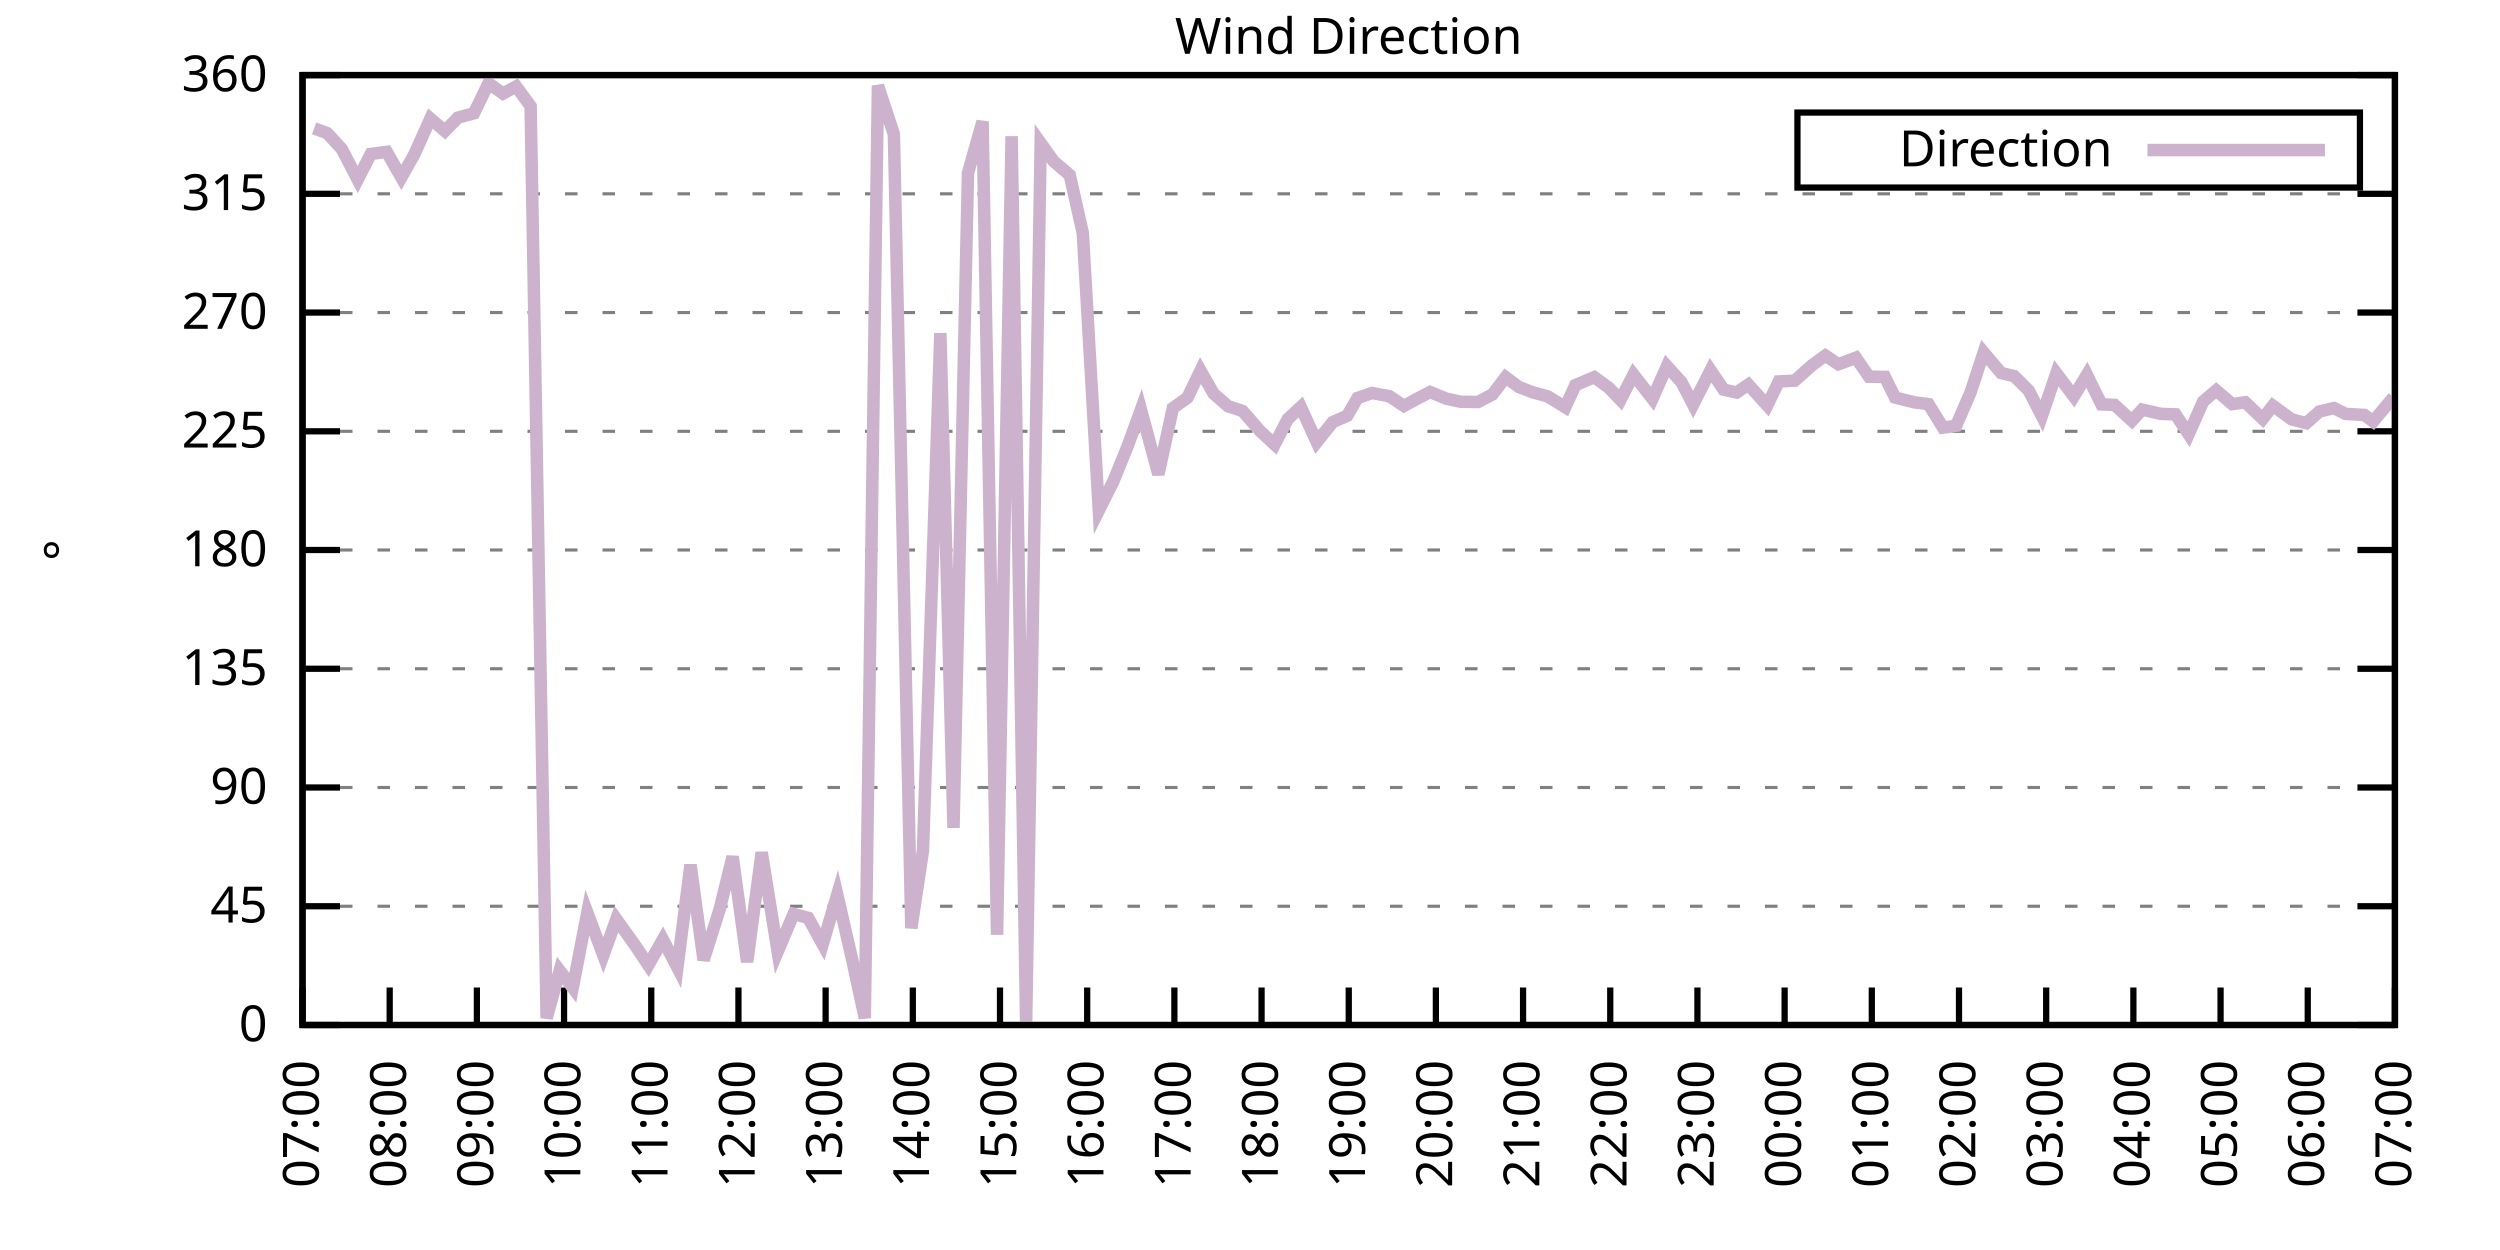
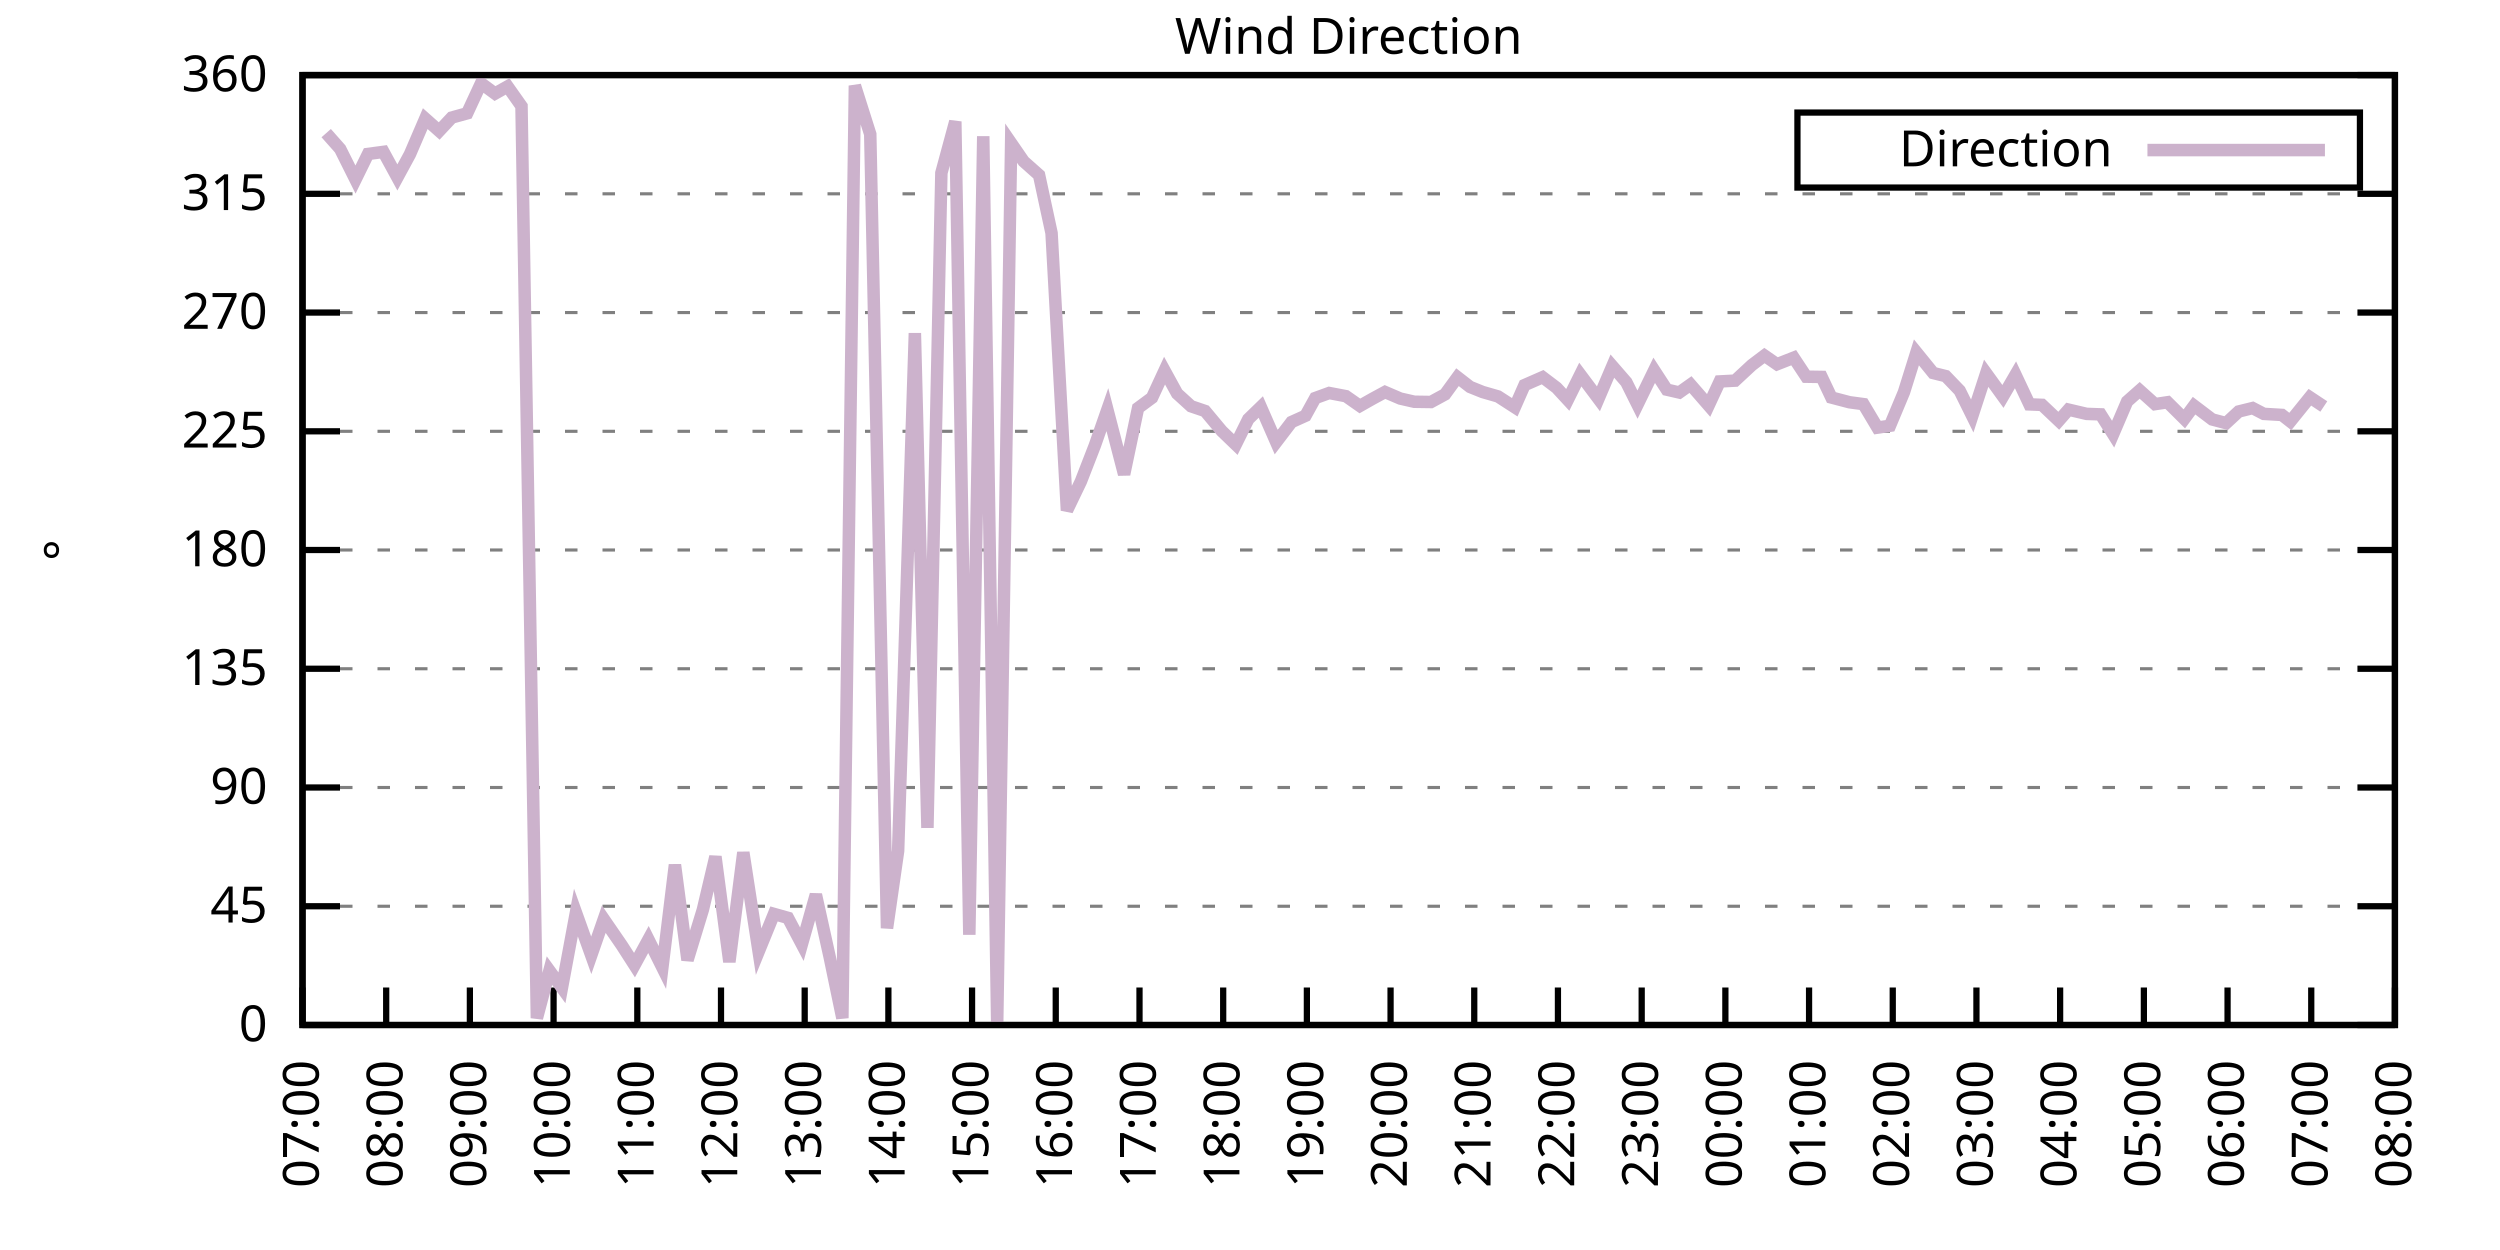
<svg xmlns="http://www.w3.org/2000/svg" xmlns:xlink="http://www.w3.org/1999/xlink" width="400" height="200" viewBox="0 0 400 200">
  <g id="gnuplot_canvas">
    <rect x="0" y="0" width="400" height="200" fill="none" />
    <defs>
      <circle id="gpDot" r="0.5" stroke-width="0.5" stroke="currentColor" />
      <path id="gpPt0" stroke-width="0.333" stroke="currentColor" d="M-1,0 h2 M0,-1 v2" />
      <path id="gpPt1" stroke-width="0.333" stroke="currentColor" d="M-1,-1 L1,1 M1,-1 L-1,1" />
      <path id="gpPt2" stroke-width="0.333" stroke="currentColor" d="M-1,0 L1,0 M0,-1 L0,1 M-1,-1 L1,1 M-1,1 L1,-1" />
      <rect id="gpPt3" stroke-width="0.333" stroke="currentColor" x="-1" y="-1" width="2" height="2" />
      <rect id="gpPt4" stroke-width="0.333" stroke="currentColor" fill="currentColor" x="-1" y="-1" width="2" height="2" />
      <circle id="gpPt5" stroke-width="0.333" stroke="currentColor" cx="0" cy="0" r="1" />
      <use xlink:href="#gpPt5" id="gpPt6" fill="currentColor" stroke="none" />
      <path id="gpPt7" stroke-width="0.333" stroke="currentColor" d="M0,-1.33 L-1.33,0.67 L1.33,0.67 z" />
      <use xlink:href="#gpPt7" id="gpPt8" fill="currentColor" stroke="none" />
      <use xlink:href="#gpPt7" id="gpPt9" stroke="currentColor" transform="rotate(180)" />
      <use xlink:href="#gpPt9" id="gpPt10" fill="currentColor" stroke="none" />
      <use xlink:href="#gpPt3" id="gpPt11" stroke="currentColor" transform="rotate(45)" />
      <use xlink:href="#gpPt11" id="gpPt12" fill="currentColor" stroke="none" />
      <path id="gpPt13" stroke-width="0.333" stroke="currentColor" d="M0,1.330 L1.265,0.411 L0.782,-1.067 L-0.782,-1.076 L-1.265,0.411 z" />
      <use xlink:href="#gpPt13" id="gpPt14" fill="currentColor" stroke="none" />
      <filter id="textbox" filterUnits="objectBoundingBox" x="0" y="0" height="1" width="1">
        <feFlood flood-color="white" flood-opacity="1" result="bgnd" />
        <feComposite in="SourceGraphic" in2="bgnd" operator="atop" />
      </filter>
      <filter id="greybox" filterUnits="objectBoundingBox" x="0" y="0" height="1" width="1">
        <feFlood flood-color="lightgrey" flood-opacity="1" result="grey" />
        <feComposite in="SourceGraphic" in2="grey" operator="atop" />
      </filter>
    </defs>
    <g fill="none" color="white" stroke="currentColor" stroke-width="1.00" stroke-linecap="butt" stroke-linejoin="miter">
</g>
    <g fill="none" color="black" stroke="currentColor" stroke-width="1.00" stroke-linecap="butt" stroke-linejoin="miter">
      <g stroke="none" shape-rendering="crispEdges">
        <polygon fill="rgb(255, 255, 255)" points="48.40,164.00 383.18,164.00 383.18,12.02 48.40,12.02 " />
      </g>
    </g>
    <g fill="none" color="black" stroke="currentColor" stroke-width="1.00" stroke-linecap="butt" stroke-linejoin="miter">
</g>
    <g fill="none" color="black" stroke="black" stroke-width="0.50" stroke-linecap="butt" stroke-linejoin="miter">
</g>
    <g fill="none" color="gray" stroke="currentColor" stroke-width="0.50" stroke-linecap="butt" stroke-linejoin="miter">
      <path stroke="gray" stroke-dasharray="2,4" class="gridline" d="M48.40,164.00 L383.19,164.00  " />
    </g>
    <g fill="none" color="gray" stroke="gray" stroke-width="1.00" stroke-linecap="butt" stroke-linejoin="miter">
</g>
    <g fill="none" color="black" stroke="currentColor" stroke-width="1.00" stroke-linecap="butt" stroke-linejoin="miter">
      <path stroke="black" d="M48.40,164.00 L54.40,164.00 M383.19,164.00 L377.19,164.00  " />
      <g transform="translate(42.80,166.60)" stroke="none" fill="black" font-family="Sans" font-size="8.00" text-anchor="end">
        <text>
          <tspan font-family="Sans"> 0</tspan>
        </text>
      </g>
    </g>
    <g fill="none" color="black" stroke="currentColor" stroke-width="1.00" stroke-linecap="butt" stroke-linejoin="miter">
</g>
    <g fill="none" color="black" stroke="black" stroke-width="0.50" stroke-linecap="butt" stroke-linejoin="miter">
</g>
    <g fill="none" color="gray" stroke="currentColor" stroke-width="0.50" stroke-linecap="butt" stroke-linejoin="miter">
      <path stroke="gray" stroke-dasharray="2,4" class="gridline" d="M48.40,145.00 L383.19,145.00  " />
    </g>
    <g fill="none" color="gray" stroke="gray" stroke-width="1.00" stroke-linecap="butt" stroke-linejoin="miter">
</g>
    <g fill="none" color="black" stroke="currentColor" stroke-width="1.00" stroke-linecap="butt" stroke-linejoin="miter">
      <path stroke="black" d="M48.40,145.00 L54.40,145.00 M383.19,145.00 L377.19,145.00  " />
      <g transform="translate(42.80,147.60)" stroke="none" fill="black" font-family="Sans" font-size="8.00" text-anchor="end">
        <text>
          <tspan font-family="Sans"> 45</tspan>
        </text>
      </g>
    </g>
    <g fill="none" color="black" stroke="currentColor" stroke-width="1.00" stroke-linecap="butt" stroke-linejoin="miter">
</g>
    <g fill="none" color="black" stroke="black" stroke-width="0.50" stroke-linecap="butt" stroke-linejoin="miter">
</g>
    <g fill="none" color="gray" stroke="currentColor" stroke-width="0.50" stroke-linecap="butt" stroke-linejoin="miter">
      <path stroke="gray" stroke-dasharray="2,4" class="gridline" d="M48.40,126.00 L383.19,126.00  " />
    </g>
    <g fill="none" color="gray" stroke="gray" stroke-width="1.00" stroke-linecap="butt" stroke-linejoin="miter">
</g>
    <g fill="none" color="black" stroke="currentColor" stroke-width="1.00" stroke-linecap="butt" stroke-linejoin="miter">
      <path stroke="black" d="M48.40,126.00 L54.40,126.00 M383.19,126.00 L377.19,126.00  " />
      <g transform="translate(42.80,128.60)" stroke="none" fill="black" font-family="Sans" font-size="8.00" text-anchor="end">
        <text>
          <tspan font-family="Sans"> 90</tspan>
        </text>
      </g>
    </g>
    <g fill="none" color="black" stroke="currentColor" stroke-width="1.00" stroke-linecap="butt" stroke-linejoin="miter">
</g>
    <g fill="none" color="black" stroke="black" stroke-width="0.50" stroke-linecap="butt" stroke-linejoin="miter">
</g>
    <g fill="none" color="gray" stroke="currentColor" stroke-width="0.50" stroke-linecap="butt" stroke-linejoin="miter">
      <path stroke="gray" stroke-dasharray="2,4" class="gridline" d="M48.40,107.00 L383.19,107.00  " />
    </g>
    <g fill="none" color="gray" stroke="gray" stroke-width="1.00" stroke-linecap="butt" stroke-linejoin="miter">
</g>
    <g fill="none" color="black" stroke="currentColor" stroke-width="1.00" stroke-linecap="butt" stroke-linejoin="miter">
      <path stroke="black" d="M48.40,107.00 L54.40,107.00 M383.19,107.00 L377.19,107.00  " />
      <g transform="translate(42.80,109.60)" stroke="none" fill="black" font-family="Sans" font-size="8.00" text-anchor="end">
        <text>
          <tspan font-family="Sans"> 135</tspan>
        </text>
      </g>
    </g>
    <g fill="none" color="black" stroke="currentColor" stroke-width="1.00" stroke-linecap="butt" stroke-linejoin="miter">
</g>
    <g fill="none" color="black" stroke="black" stroke-width="0.50" stroke-linecap="butt" stroke-linejoin="miter">
</g>
    <g fill="none" color="gray" stroke="currentColor" stroke-width="0.50" stroke-linecap="butt" stroke-linejoin="miter">
      <path stroke="gray" stroke-dasharray="2,4" class="gridline" d="M48.40,88.00 L383.19,88.00  " />
    </g>
    <g fill="none" color="gray" stroke="gray" stroke-width="1.00" stroke-linecap="butt" stroke-linejoin="miter">
</g>
    <g fill="none" color="black" stroke="currentColor" stroke-width="1.00" stroke-linecap="butt" stroke-linejoin="miter">
      <path stroke="black" d="M48.40,88.00 L54.40,88.00 M383.19,88.00 L377.19,88.00  " />
      <g transform="translate(42.80,90.60)" stroke="none" fill="black" font-family="Sans" font-size="8.00" text-anchor="end">
        <text>
          <tspan font-family="Sans"> 180</tspan>
        </text>
      </g>
    </g>
    <g fill="none" color="black" stroke="currentColor" stroke-width="1.00" stroke-linecap="butt" stroke-linejoin="miter">
</g>
    <g fill="none" color="black" stroke="black" stroke-width="0.50" stroke-linecap="butt" stroke-linejoin="miter">
</g>
    <g fill="none" color="gray" stroke="currentColor" stroke-width="0.50" stroke-linecap="butt" stroke-linejoin="miter">
      <path stroke="gray" stroke-dasharray="2,4" class="gridline" d="M48.40,69.01 L383.19,69.01  " />
    </g>
    <g fill="none" color="gray" stroke="gray" stroke-width="1.00" stroke-linecap="butt" stroke-linejoin="miter">
</g>
    <g fill="none" color="black" stroke="currentColor" stroke-width="1.00" stroke-linecap="butt" stroke-linejoin="miter">
      <path stroke="black" d="M48.40,69.01 L54.40,69.01 M383.19,69.01 L377.19,69.01  " />
      <g transform="translate(42.80,71.61)" stroke="none" fill="black" font-family="Sans" font-size="8.00" text-anchor="end">
        <text>
          <tspan font-family="Sans"> 225</tspan>
        </text>
      </g>
    </g>
    <g fill="none" color="black" stroke="currentColor" stroke-width="1.00" stroke-linecap="butt" stroke-linejoin="miter">
</g>
    <g fill="none" color="black" stroke="black" stroke-width="0.50" stroke-linecap="butt" stroke-linejoin="miter">
</g>
    <g fill="none" color="gray" stroke="currentColor" stroke-width="0.50" stroke-linecap="butt" stroke-linejoin="miter">
      <path stroke="gray" stroke-dasharray="2,4" class="gridline" d="M48.40,50.01 L383.19,50.01  " />
    </g>
    <g fill="none" color="gray" stroke="gray" stroke-width="1.00" stroke-linecap="butt" stroke-linejoin="miter">
</g>
    <g fill="none" color="black" stroke="currentColor" stroke-width="1.00" stroke-linecap="butt" stroke-linejoin="miter">
      <path stroke="black" d="M48.40,50.01 L54.40,50.01 M383.19,50.01 L377.19,50.01  " />
      <g transform="translate(42.80,52.61)" stroke="none" fill="black" font-family="Sans" font-size="8.00" text-anchor="end">
        <text>
          <tspan font-family="Sans"> 270</tspan>
        </text>
      </g>
    </g>
    <g fill="none" color="black" stroke="currentColor" stroke-width="1.00" stroke-linecap="butt" stroke-linejoin="miter">
</g>
    <g fill="none" color="black" stroke="black" stroke-width="0.50" stroke-linecap="butt" stroke-linejoin="miter">
</g>
    <g fill="none" color="gray" stroke="currentColor" stroke-width="0.50" stroke-linecap="butt" stroke-linejoin="miter">
      <path stroke="gray" stroke-dasharray="2,4" class="gridline" d="M48.40,31.01 L383.19,31.01  " />
    </g>
    <g fill="none" color="gray" stroke="gray" stroke-width="1.00" stroke-linecap="butt" stroke-linejoin="miter">
</g>
    <g fill="none" color="black" stroke="currentColor" stroke-width="1.00" stroke-linecap="butt" stroke-linejoin="miter">
      <path stroke="black" d="M48.40,31.01 L54.40,31.01 M383.19,31.01 L377.19,31.01  " />
      <g transform="translate(42.80,33.61)" stroke="none" fill="black" font-family="Sans" font-size="8.00" text-anchor="end">
        <text>
          <tspan font-family="Sans"> 315</tspan>
        </text>
      </g>
    </g>
    <g fill="none" color="black" stroke="currentColor" stroke-width="1.00" stroke-linecap="butt" stroke-linejoin="miter">
</g>
    <g fill="none" color="black" stroke="black" stroke-width="0.50" stroke-linecap="butt" stroke-linejoin="miter">
</g>
    <g fill="none" color="gray" stroke="currentColor" stroke-width="0.50" stroke-linecap="butt" stroke-linejoin="miter">
      <path stroke="gray" stroke-dasharray="2,4" class="gridline" d="M48.40,12.01 L383.19,12.01  " />
    </g>
    <g fill="none" color="gray" stroke="gray" stroke-width="1.00" stroke-linecap="butt" stroke-linejoin="miter">
</g>
    <g fill="none" color="black" stroke="currentColor" stroke-width="1.00" stroke-linecap="butt" stroke-linejoin="miter">
      <path stroke="black" d="M48.40,12.01 L54.40,12.01 M383.19,12.01 L377.19,12.01  " />
      <g transform="translate(42.80,14.61)" stroke="none" fill="black" font-family="Sans" font-size="8.00" text-anchor="end">
        <text>
          <tspan font-family="Sans"> 360</tspan>
        </text>
      </g>
    </g>
    <g fill="none" color="black" stroke="currentColor" stroke-width="1.00" stroke-linecap="butt" stroke-linejoin="miter">
      <path stroke="black" d="M48.40,164.00 L48.40,158.00  " />
      <g transform="translate(51.00,169.60) rotate(270.00)" stroke="none" fill="black" font-family="Sans" font-size="8.00" text-anchor="end">
        <text>
          <tspan font-family="Sans">07:00</tspan>
        </text>
      </g>
    </g>
    <g fill="none" color="black" stroke="currentColor" stroke-width="1.00" stroke-linecap="butt" stroke-linejoin="miter">
-       <path stroke="black" d="M62.35,164.00 L62.35,158.00  " />
-       <g transform="translate(64.95,169.60) rotate(270.00)" stroke="none" fill="black" font-family="Sans" font-size="8.00" text-anchor="end">
+       <path stroke="black" d="M61.79,164.00 L61.79,158.00  " />
+       <g transform="translate(64.39,169.60) rotate(270.00)" stroke="none" fill="black" font-family="Sans" font-size="8.00" text-anchor="end">
        <text>
          <tspan font-family="Sans">08:00</tspan>
        </text>
      </g>
    </g>
    <g fill="none" color="black" stroke="currentColor" stroke-width="1.00" stroke-linecap="butt" stroke-linejoin="miter">
-       <path stroke="black" d="M76.30,164.00 L76.30,158.00  " />
-       <g transform="translate(78.90,169.60) rotate(270.00)" stroke="none" fill="black" font-family="Sans" font-size="8.00" text-anchor="end">
+       <path stroke="black" d="M75.18,164.00 L75.18,158.00  " />
+       <g transform="translate(77.78,169.60) rotate(270.00)" stroke="none" fill="black" font-family="Sans" font-size="8.00" text-anchor="end">
        <text>
          <tspan font-family="Sans">09:00</tspan>
        </text>
      </g>
    </g>
    <g fill="none" color="black" stroke="currentColor" stroke-width="1.00" stroke-linecap="butt" stroke-linejoin="miter">
-       <path stroke="black" d="M90.25,164.00 L90.25,158.00  " />
-       <g transform="translate(92.85,169.60) rotate(270.00)" stroke="none" fill="black" font-family="Sans" font-size="8.00" text-anchor="end">
+       <path stroke="black" d="M88.57,164.00 L88.57,158.00  " />
+       <g transform="translate(91.17,169.60) rotate(270.00)" stroke="none" fill="black" font-family="Sans" font-size="8.00" text-anchor="end">
        <text>
          <tspan font-family="Sans">10:00</tspan>
        </text>
      </g>
    </g>
    <g fill="none" color="black" stroke="currentColor" stroke-width="1.00" stroke-linecap="butt" stroke-linejoin="miter">
-       <path stroke="black" d="M104.20,164.00 L104.20,158.00  " />
-       <g transform="translate(106.80,169.60) rotate(270.00)" stroke="none" fill="black" font-family="Sans" font-size="8.00" text-anchor="end">
+       <path stroke="black" d="M101.97,164.00 L101.97,158.00  " />
+       <g transform="translate(104.57,169.60) rotate(270.00)" stroke="none" fill="black" font-family="Sans" font-size="8.00" text-anchor="end">
        <text>
          <tspan font-family="Sans">11:00</tspan>
        </text>
      </g>
    </g>
    <g fill="none" color="black" stroke="currentColor" stroke-width="1.00" stroke-linecap="butt" stroke-linejoin="miter">
-       <path stroke="black" d="M118.15,164.00 L118.15,158.00  " />
-       <g transform="translate(120.75,169.60) rotate(270.00)" stroke="none" fill="black" font-family="Sans" font-size="8.00" text-anchor="end">
+       <path stroke="black" d="M115.36,164.00 L115.36,158.00  " />
+       <g transform="translate(117.96,169.60) rotate(270.00)" stroke="none" fill="black" font-family="Sans" font-size="8.00" text-anchor="end">
        <text>
          <tspan font-family="Sans">12:00</tspan>
        </text>
      </g>
    </g>
    <g fill="none" color="black" stroke="currentColor" stroke-width="1.00" stroke-linecap="butt" stroke-linejoin="miter">
-       <path stroke="black" d="M132.10,164.00 L132.10,158.00  " />
-       <g transform="translate(134.70,169.60) rotate(270.00)" stroke="none" fill="black" font-family="Sans" font-size="8.00" text-anchor="end">
+       <path stroke="black" d="M128.75,164.00 L128.75,158.00  " />
+       <g transform="translate(131.35,169.60) rotate(270.00)" stroke="none" fill="black" font-family="Sans" font-size="8.00" text-anchor="end">
        <text>
          <tspan font-family="Sans">13:00</tspan>
        </text>
      </g>
    </g>
    <g fill="none" color="black" stroke="currentColor" stroke-width="1.00" stroke-linecap="butt" stroke-linejoin="miter">
-       <path stroke="black" d="M146.05,164.00 L146.05,158.00  " />
-       <g transform="translate(148.65,169.60) rotate(270.00)" stroke="none" fill="black" font-family="Sans" font-size="8.00" text-anchor="end">
+       <path stroke="black" d="M142.14,164.00 L142.14,158.00  " />
+       <g transform="translate(144.74,169.60) rotate(270.00)" stroke="none" fill="black" font-family="Sans" font-size="8.00" text-anchor="end">
        <text>
          <tspan font-family="Sans">14:00</tspan>
        </text>
      </g>
    </g>
    <g fill="none" color="black" stroke="currentColor" stroke-width="1.00" stroke-linecap="butt" stroke-linejoin="miter">
-       <path stroke="black" d="M160.00,164.00 L160.00,158.00  " />
-       <g transform="translate(162.60,169.60) rotate(270.00)" stroke="none" fill="black" font-family="Sans" font-size="8.00" text-anchor="end">
+       <path stroke="black" d="M155.53,164.00 L155.53,158.00  " />
+       <g transform="translate(158.13,169.60) rotate(270.00)" stroke="none" fill="black" font-family="Sans" font-size="8.00" text-anchor="end">
        <text>
          <tspan font-family="Sans">15:00</tspan>
        </text>
      </g>
    </g>
    <g fill="none" color="black" stroke="currentColor" stroke-width="1.00" stroke-linecap="butt" stroke-linejoin="miter">
-       <path stroke="black" d="M173.95,164.00 L173.95,158.00  " />
-       <g transform="translate(176.55,169.60) rotate(270.00)" stroke="none" fill="black" font-family="Sans" font-size="8.00" text-anchor="end">
+       <path stroke="black" d="M168.92,164.00 L168.92,158.00  " />
+       <g transform="translate(171.52,169.60) rotate(270.00)" stroke="none" fill="black" font-family="Sans" font-size="8.00" text-anchor="end">
        <text>
          <tspan font-family="Sans">16:00</tspan>
        </text>
      </g>
    </g>
    <g fill="none" color="black" stroke="currentColor" stroke-width="1.00" stroke-linecap="butt" stroke-linejoin="miter">
-       <path stroke="black" d="M187.90,164.00 L187.90,158.00  " />
-       <g transform="translate(190.50,169.60) rotate(270.00)" stroke="none" fill="black" font-family="Sans" font-size="8.00" text-anchor="end">
+       <path stroke="black" d="M182.32,164.00 L182.32,158.00  " />
+       <g transform="translate(184.92,169.60) rotate(270.00)" stroke="none" fill="black" font-family="Sans" font-size="8.00" text-anchor="end">
        <text>
          <tspan font-family="Sans">17:00</tspan>
        </text>
      </g>
    </g>
    <g fill="none" color="black" stroke="currentColor" stroke-width="1.00" stroke-linecap="butt" stroke-linejoin="miter">
-       <path stroke="black" d="M201.85,164.00 L201.85,158.00  " />
-       <g transform="translate(204.45,169.60) rotate(270.00)" stroke="none" fill="black" font-family="Sans" font-size="8.00" text-anchor="end">
+       <path stroke="black" d="M195.71,164.00 L195.71,158.00  " />
+       <g transform="translate(198.31,169.60) rotate(270.00)" stroke="none" fill="black" font-family="Sans" font-size="8.00" text-anchor="end">
        <text>
          <tspan font-family="Sans">18:00</tspan>
        </text>
      </g>
    </g>
    <g fill="none" color="black" stroke="currentColor" stroke-width="1.00" stroke-linecap="butt" stroke-linejoin="miter">
-       <path stroke="black" d="M215.80,164.00 L215.80,158.00  " />
-       <g transform="translate(218.40,169.60) rotate(270.00)" stroke="none" fill="black" font-family="Sans" font-size="8.00" text-anchor="end">
+       <path stroke="black" d="M209.10,164.00 L209.10,158.00  " />
+       <g transform="translate(211.70,169.60) rotate(270.00)" stroke="none" fill="black" font-family="Sans" font-size="8.00" text-anchor="end">
        <text>
          <tspan font-family="Sans">19:00</tspan>
        </text>
      </g>
    </g>
    <g fill="none" color="black" stroke="currentColor" stroke-width="1.00" stroke-linecap="butt" stroke-linejoin="miter">
-       <path stroke="black" d="M229.74,164.00 L229.74,158.00  " />
-       <g transform="translate(232.34,169.60) rotate(270.00)" stroke="none" fill="black" font-family="Sans" font-size="8.00" text-anchor="end">
+       <path stroke="black" d="M222.49,164.00 L222.49,158.00  " />
+       <g transform="translate(225.09,169.60) rotate(270.00)" stroke="none" fill="black" font-family="Sans" font-size="8.00" text-anchor="end">
        <text>
          <tspan font-family="Sans">20:00</tspan>
        </text>
      </g>
    </g>
    <g fill="none" color="black" stroke="currentColor" stroke-width="1.00" stroke-linecap="butt" stroke-linejoin="miter">
-       <path stroke="black" d="M243.69,164.00 L243.69,158.00  " />
-       <g transform="translate(246.29,169.60) rotate(270.00)" stroke="none" fill="black" font-family="Sans" font-size="8.00" text-anchor="end">
+       <path stroke="black" d="M235.88,164.00 L235.88,158.00  " />
+       <g transform="translate(238.48,169.60) rotate(270.00)" stroke="none" fill="black" font-family="Sans" font-size="8.00" text-anchor="end">
        <text>
          <tspan font-family="Sans">21:00</tspan>
        </text>
      </g>
    </g>
    <g fill="none" color="black" stroke="currentColor" stroke-width="1.00" stroke-linecap="butt" stroke-linejoin="miter">
-       <path stroke="black" d="M257.64,164.00 L257.64,158.00  " />
-       <g transform="translate(260.24,169.60) rotate(270.00)" stroke="none" fill="black" font-family="Sans" font-size="8.00" text-anchor="end">
+       <path stroke="black" d="M249.27,164.00 L249.27,158.00  " />
+       <g transform="translate(251.87,169.60) rotate(270.00)" stroke="none" fill="black" font-family="Sans" font-size="8.00" text-anchor="end">
        <text>
          <tspan font-family="Sans">22:00</tspan>
        </text>
      </g>
    </g>
    <g fill="none" color="black" stroke="currentColor" stroke-width="1.00" stroke-linecap="butt" stroke-linejoin="miter">
-       <path stroke="black" d="M271.59,164.00 L271.59,158.00  " />
-       <g transform="translate(274.19,169.60) rotate(270.00)" stroke="none" fill="black" font-family="Sans" font-size="8.00" text-anchor="end">
+       <path stroke="black" d="M262.67,164.00 L262.67,158.00  " />
+       <g transform="translate(265.27,169.60) rotate(270.00)" stroke="none" fill="black" font-family="Sans" font-size="8.00" text-anchor="end">
        <text>
          <tspan font-family="Sans">23:00</tspan>
        </text>
      </g>
    </g>
    <g fill="none" color="black" stroke="currentColor" stroke-width="1.00" stroke-linecap="butt" stroke-linejoin="miter">
-       <path stroke="black" d="M285.54,164.00 L285.54,158.00  " />
-       <g transform="translate(288.14,169.60) rotate(270.00)" stroke="none" fill="black" font-family="Sans" font-size="8.00" text-anchor="end">
+       <path stroke="black" d="M276.06,164.00 L276.06,158.00  " />
+       <g transform="translate(278.66,169.60) rotate(270.00)" stroke="none" fill="black" font-family="Sans" font-size="8.00" text-anchor="end">
        <text>
          <tspan font-family="Sans">00:00</tspan>
        </text>
      </g>
    </g>
    <g fill="none" color="black" stroke="currentColor" stroke-width="1.00" stroke-linecap="butt" stroke-linejoin="miter">
-       <path stroke="black" d="M299.49,164.00 L299.49,158.00  " />
-       <g transform="translate(302.09,169.60) rotate(270.00)" stroke="none" fill="black" font-family="Sans" font-size="8.00" text-anchor="end">
+       <path stroke="black" d="M289.45,164.00 L289.45,158.00  " />
+       <g transform="translate(292.05,169.60) rotate(270.00)" stroke="none" fill="black" font-family="Sans" font-size="8.00" text-anchor="end">
        <text>
          <tspan font-family="Sans">01:00</tspan>
        </text>
      </g>
    </g>
    <g fill="none" color="black" stroke="currentColor" stroke-width="1.00" stroke-linecap="butt" stroke-linejoin="miter">
-       <path stroke="black" d="M313.44,164.00 L313.44,158.00  " />
-       <g transform="translate(316.04,169.60) rotate(270.00)" stroke="none" fill="black" font-family="Sans" font-size="8.00" text-anchor="end">
+       <path stroke="black" d="M302.84,164.00 L302.84,158.00  " />
+       <g transform="translate(305.44,169.60) rotate(270.00)" stroke="none" fill="black" font-family="Sans" font-size="8.00" text-anchor="end">
        <text>
          <tspan font-family="Sans">02:00</tspan>
        </text>
      </g>
    </g>
    <g fill="none" color="black" stroke="currentColor" stroke-width="1.00" stroke-linecap="butt" stroke-linejoin="miter">
-       <path stroke="black" d="M327.39,164.00 L327.39,158.00  " />
-       <g transform="translate(329.99,169.60) rotate(270.00)" stroke="none" fill="black" font-family="Sans" font-size="8.00" text-anchor="end">
+       <path stroke="black" d="M316.23,164.00 L316.23,158.00  " />
+       <g transform="translate(318.83,169.60) rotate(270.00)" stroke="none" fill="black" font-family="Sans" font-size="8.00" text-anchor="end">
        <text>
          <tspan font-family="Sans">03:00</tspan>
        </text>
      </g>
    </g>
    <g fill="none" color="black" stroke="currentColor" stroke-width="1.00" stroke-linecap="butt" stroke-linejoin="miter">
-       <path stroke="black" d="M341.34,164.00 L341.34,158.00  " />
-       <g transform="translate(343.94,169.60) rotate(270.00)" stroke="none" fill="black" font-family="Sans" font-size="8.00" text-anchor="end">
+       <path stroke="black" d="M329.62,164.00 L329.62,158.00  " />
+       <g transform="translate(332.22,169.60) rotate(270.00)" stroke="none" fill="black" font-family="Sans" font-size="8.00" text-anchor="end">
        <text>
          <tspan font-family="Sans">04:00</tspan>
        </text>
      </g>
    </g>
    <g fill="none" color="black" stroke="currentColor" stroke-width="1.00" stroke-linecap="butt" stroke-linejoin="miter">
-       <path stroke="black" d="M355.29,164.00 L355.29,158.00  " />
-       <g transform="translate(357.89,169.60) rotate(270.00)" stroke="none" fill="black" font-family="Sans" font-size="8.00" text-anchor="end">
+       <path stroke="black" d="M343.02,164.00 L343.02,158.00  " />
+       <g transform="translate(345.62,169.60) rotate(270.00)" stroke="none" fill="black" font-family="Sans" font-size="8.00" text-anchor="end">
        <text>
          <tspan font-family="Sans">05:00</tspan>
        </text>
      </g>
    </g>
    <g fill="none" color="black" stroke="currentColor" stroke-width="1.00" stroke-linecap="butt" stroke-linejoin="miter">
-       <path stroke="black" d="M369.24,164.00 L369.24,158.00  " />
-       <g transform="translate(371.84,169.60) rotate(270.00)" stroke="none" fill="black" font-family="Sans" font-size="8.00" text-anchor="end">
+       <path stroke="black" d="M356.41,164.00 L356.41,158.00  " />
+       <g transform="translate(359.01,169.60) rotate(270.00)" stroke="none" fill="black" font-family="Sans" font-size="8.00" text-anchor="end">
        <text>
          <tspan font-family="Sans">06:00</tspan>
+         </text>
+       </g>
+     </g>
+     <g fill="none" color="black" stroke="currentColor" stroke-width="1.00" stroke-linecap="butt" stroke-linejoin="miter">
+       <path stroke="black" d="M369.80,164.00 L369.80,158.00  " />
+       <g transform="translate(372.40,169.60) rotate(270.00)" stroke="none" fill="black" font-family="Sans" font-size="8.00" text-anchor="end">
+         <text>
+           <tspan font-family="Sans">07:00</tspan>
        </text>
      </g>
    </g>
    <g fill="none" color="black" stroke="currentColor" stroke-width="1.00" stroke-linecap="butt" stroke-linejoin="miter">
      <path stroke="black" d="M383.19,164.00 L383.19,158.00  " />
      <g transform="translate(385.79,169.60) rotate(270.00)" stroke="none" fill="black" font-family="Sans" font-size="8.00" text-anchor="end">
        <text>
-           <tspan font-family="Sans">07:00</tspan>
+           <tspan font-family="Sans">08:00</tspan>
        </text>
      </g>
    </g>
    <g fill="none" color="black" stroke="currentColor" stroke-width="1.00" stroke-linecap="butt" stroke-linejoin="miter">
</g>
    <g fill="none" color="black" stroke="currentColor" stroke-width="1.00" stroke-linecap="butt" stroke-linejoin="miter">
      <path stroke="black" d="M48.40,12.01 L48.40,164.00 L383.19,164.00 L383.19,12.01 L48.40,12.01 Z  " />
    </g>
    <g fill="none" color="black" stroke="currentColor" stroke-width="1.00" stroke-linecap="butt" stroke-linejoin="miter">
</g>
    <g fill="none" color="black" stroke="currentColor" stroke-width="1.00" stroke-linecap="butt" stroke-linejoin="miter">
      <path stroke="black" d="M287.59,30.01 L287.59,18.01 L377.59,18.01 L377.59,30.01 L287.59,30.01 Z  " />
    </g>
    <g id="Wind_direction_plot_1">
      <g fill="none" color="white" stroke="black" stroke-width="2.00" stroke-linecap="butt" stroke-linejoin="miter">
</g>
      <g fill="none" color="black" stroke="currentColor" stroke-width="2.00" stroke-linecap="butt" stroke-linejoin="miter">
        <g transform="translate(337.99,26.61)" stroke="none" fill="black" font-family="Sans" font-size="8.00" text-anchor="end">
          <text>
            <tspan font-family="Sans">Direction</tspan>
          </text>
        </g>
      </g>
      <g fill="none" color="black" stroke="currentColor" stroke-width="2.00" stroke-linecap="butt" stroke-linejoin="miter">
-         <path stroke="rgb(204, 178, 204)" d="M343.59,24.01 L371.99,24.01 M50.26,20.54 L52.35,21.30 L54.68,23.83 L57.23,28.73 L59.33,24.63 L61.88,24.30   L64.21,28.39 L66.30,24.68 L68.86,18.98 L71.18,20.96 L73.28,18.81 L75.83,18.13 L78.16,13.32 L80.48,14.97   L82.58,13.83 L84.90,16.99 L87.46,162.90 L89.55,155.30 L91.64,158.05 L93.97,146.01 L96.53,152.85 L98.62,147.07   L101.64,151.29 L103.73,154.42 L106.06,150.32 L108.38,154.80 L110.48,138.37 L112.57,153.61 L115.13,145.55 L117.22,137.06   L119.54,153.91 L121.87,136.39 L124.43,152.26 L126.98,146.23 L129.31,146.86 L131.63,151.08 L133.96,143.14 L136.28,153.23   L138.37,162.90 L140.47,13.70 L143.02,21.47 L145.81,148.51 L147.67,136.14 L150.46,53.30 L152.56,132.46 L154.88,27.67   L157.21,19.44 L159.53,149.56 L161.86,21.80 L164.18,163.75 L166.51,22.90 L168.60,25.82 L171.16,28.01 L173.25,37.30   L175.81,81.67 L178.13,77.03 L180.46,71.29 L182.55,65.54 L185.34,75.89 L187.66,65.29 L189.99,63.64 L192.08,59.30   L194.17,62.97 L196.50,65.00 L198.82,65.76 L201.61,68.96 L203.94,71.12 L206.03,67.06 L208.12,65.12 L210.68,70.74   L213.24,67.53 L215.56,66.52 L217.19,63.69 L219.51,62.88 L222.30,63.39 L224.63,64.95 L226.72,63.81 L228.81,62.72   L231.37,63.77 L233.70,64.28 L236.49,64.32 L238.81,63.10 L240.90,60.35 L243.00,61.91 L245.09,62.72 L247.65,63.43   L250.44,65.16 L252.06,61.62 L255.09,60.35 L257.41,62.04 L259.27,63.98 L261.36,59.93 L264.39,63.81 L266.71,58.58   L269.04,61.15 L270.90,64.74 L273.69,59.25 L275.78,62.34 L277.87,62.80 L279.73,61.53 L282.75,64.87 L284.61,61.03   L287.17,60.90 L289.96,58.41 L292.05,56.89 L294.15,58.28 L296.94,57.23 L299.03,60.27 L301.58,60.31 L303.21,63.60   L306.23,64.36 L308.56,64.66 L310.88,68.42 L312.98,68.12 L315.30,62.76 L317.39,56.38 L320.18,59.68 L322.28,60.18   L324.60,62.50 L326.69,66.56 L329.02,59.72 L331.81,63.43 L333.90,59.97 L336.23,64.70 L338.32,64.78 L341.11,67.32   L342.74,65.54 L345.76,66.22 L348.08,66.30 L350.18,69.47 L352.50,64.24 L354.59,62.46 L357.15,64.66 L359.24,64.36   L362.03,67.02 L363.66,64.91 L366.68,67.11 L369.01,67.70 L371.10,65.84 L373.43,65.29 L375.29,66.22 L378.31,66.39   L379.70,67.44 L382.96,63.56  " />
+         <path stroke="rgb(204, 178, 204)" d="M343.59,24.01 L371.99,24.01 M52.19,21.30 L54.43,23.83 L56.88,28.73 L58.89,24.63 L61.35,24.30 L63.58,28.39   L65.59,24.68 L68.04,18.98 L70.27,20.96 L72.28,18.81 L74.74,18.13 L76.97,13.32 L79.20,14.97 L81.21,13.83   L83.44,16.99 L85.90,162.90 L87.91,155.30 L89.91,158.05 L92.15,146.01 L94.60,152.85 L96.61,147.07 L99.51,151.29   L101.52,154.42 L103.75,150.32 L105.98,154.80 L107.99,138.37 L110.00,153.61 L112.46,145.55 L114.47,137.06 L116.70,153.91   L118.93,136.39 L121.38,152.26 L123.84,146.23 L126.07,146.86 L128.30,151.08 L130.54,143.14 L132.77,153.23 L134.78,162.90   L136.78,13.70 L139.24,21.47 L141.92,148.51 L143.70,136.14 L146.38,53.30 L148.39,132.46 L150.62,27.67 L152.85,19.44   L155.09,149.56 L157.32,21.80 L159.55,163.75 L161.78,22.90 L163.79,25.82 L166.25,28.01 L168.25,37.30 L170.71,81.67   L172.94,77.03 L175.17,71.29 L177.18,65.54 L179.86,75.89 L182.09,65.29 L184.32,63.64 L186.33,59.30 L188.34,62.97   L190.57,65.00 L192.81,65.76 L195.48,68.96 L197.72,71.12 L199.73,67.06 L201.73,65.12 L204.19,70.74 L206.64,67.53   L208.88,66.52 L210.44,63.69 L212.67,62.88 L215.35,63.39 L217.58,64.95 L219.59,63.81 L221.60,62.72 L224.05,63.77   L226.29,64.28 L228.96,64.32 L231.20,63.10 L233.20,60.35 L235.21,61.91 L237.22,62.72 L239.68,63.43 L242.36,65.16   L243.92,61.62 L246.82,60.35 L249.05,62.04 L250.84,63.98 L252.85,59.93 L255.75,63.81 L257.98,58.58 L260.21,61.15   L262.00,64.74 L264.67,59.25 L266.68,62.34 L268.69,62.80 L270.48,61.53 L273.38,64.87 L275.16,61.03 L277.62,60.90   L280.30,58.41 L282.31,56.89 L284.32,58.28 L286.99,57.23 L289.00,60.27 L291.46,60.31 L293.02,63.60 L295.92,64.36   L298.15,64.66 L300.39,68.42 L302.39,68.12 L304.63,62.76 L306.63,56.38 L309.31,59.68 L311.32,60.18 L313.55,62.50   L315.56,66.56 L317.79,59.72 L320.47,63.43 L322.48,59.97 L324.71,64.70 L326.72,64.78 L329.40,67.32 L330.96,65.54   L333.86,66.22 L336.10,66.30 L338.10,69.47 L340.34,64.24 L342.35,62.46 L344.80,64.66 L346.81,64.36 L349.49,67.02   L351.05,64.91 L353.95,67.11 L356.18,67.70 L358.19,65.84 L360.42,65.29 L362.21,66.22 L365.11,66.39 L366.45,67.44   L369.58,63.56 L371.81,65.04  " />
      </g>
    </g>
    <g fill="none" color="black" stroke="currentColor" stroke-width="2.00" stroke-linecap="butt" stroke-linejoin="miter">
</g>
    <g fill="none" color="black" stroke="black" stroke-width="1.00" stroke-linecap="butt" stroke-linejoin="miter">
</g>
    <g fill="none" color="black" stroke="currentColor" stroke-width="1.00" stroke-linecap="butt" stroke-linejoin="miter">
      <path stroke="black" d="M48.40,12.01 L48.40,164.00 L383.19,164.00 L383.19,12.01 L48.40,12.01 Z  " />
      <g transform="translate(12.80,88.01) rotate(270.00)" stroke="none" fill="black" font-family="Sans" font-size="8.00" text-anchor="middle">
        <text>
          <tspan font-family="Sans">°</tspan>
        </text>
      </g>
    </g>
    <g fill="none" color="black" stroke="currentColor" stroke-width="1.00" stroke-linecap="butt" stroke-linejoin="miter">
</g>
    <g fill="none" color="black" stroke="currentColor" stroke-width="1.00" stroke-linecap="butt" stroke-linejoin="miter">
      <g transform="translate(215.79,8.61)" stroke="none" fill="black" font-family="Sans" font-size="8.00" text-anchor="middle">
        <text>
          <tspan font-family="Sans">Wind Direction</tspan>
        </text>
      </g>
    </g>
    <g fill="none" color="black" stroke="currentColor" stroke-width="1.00" stroke-linecap="butt" stroke-linejoin="miter">
</g>
  </g>
</svg>
